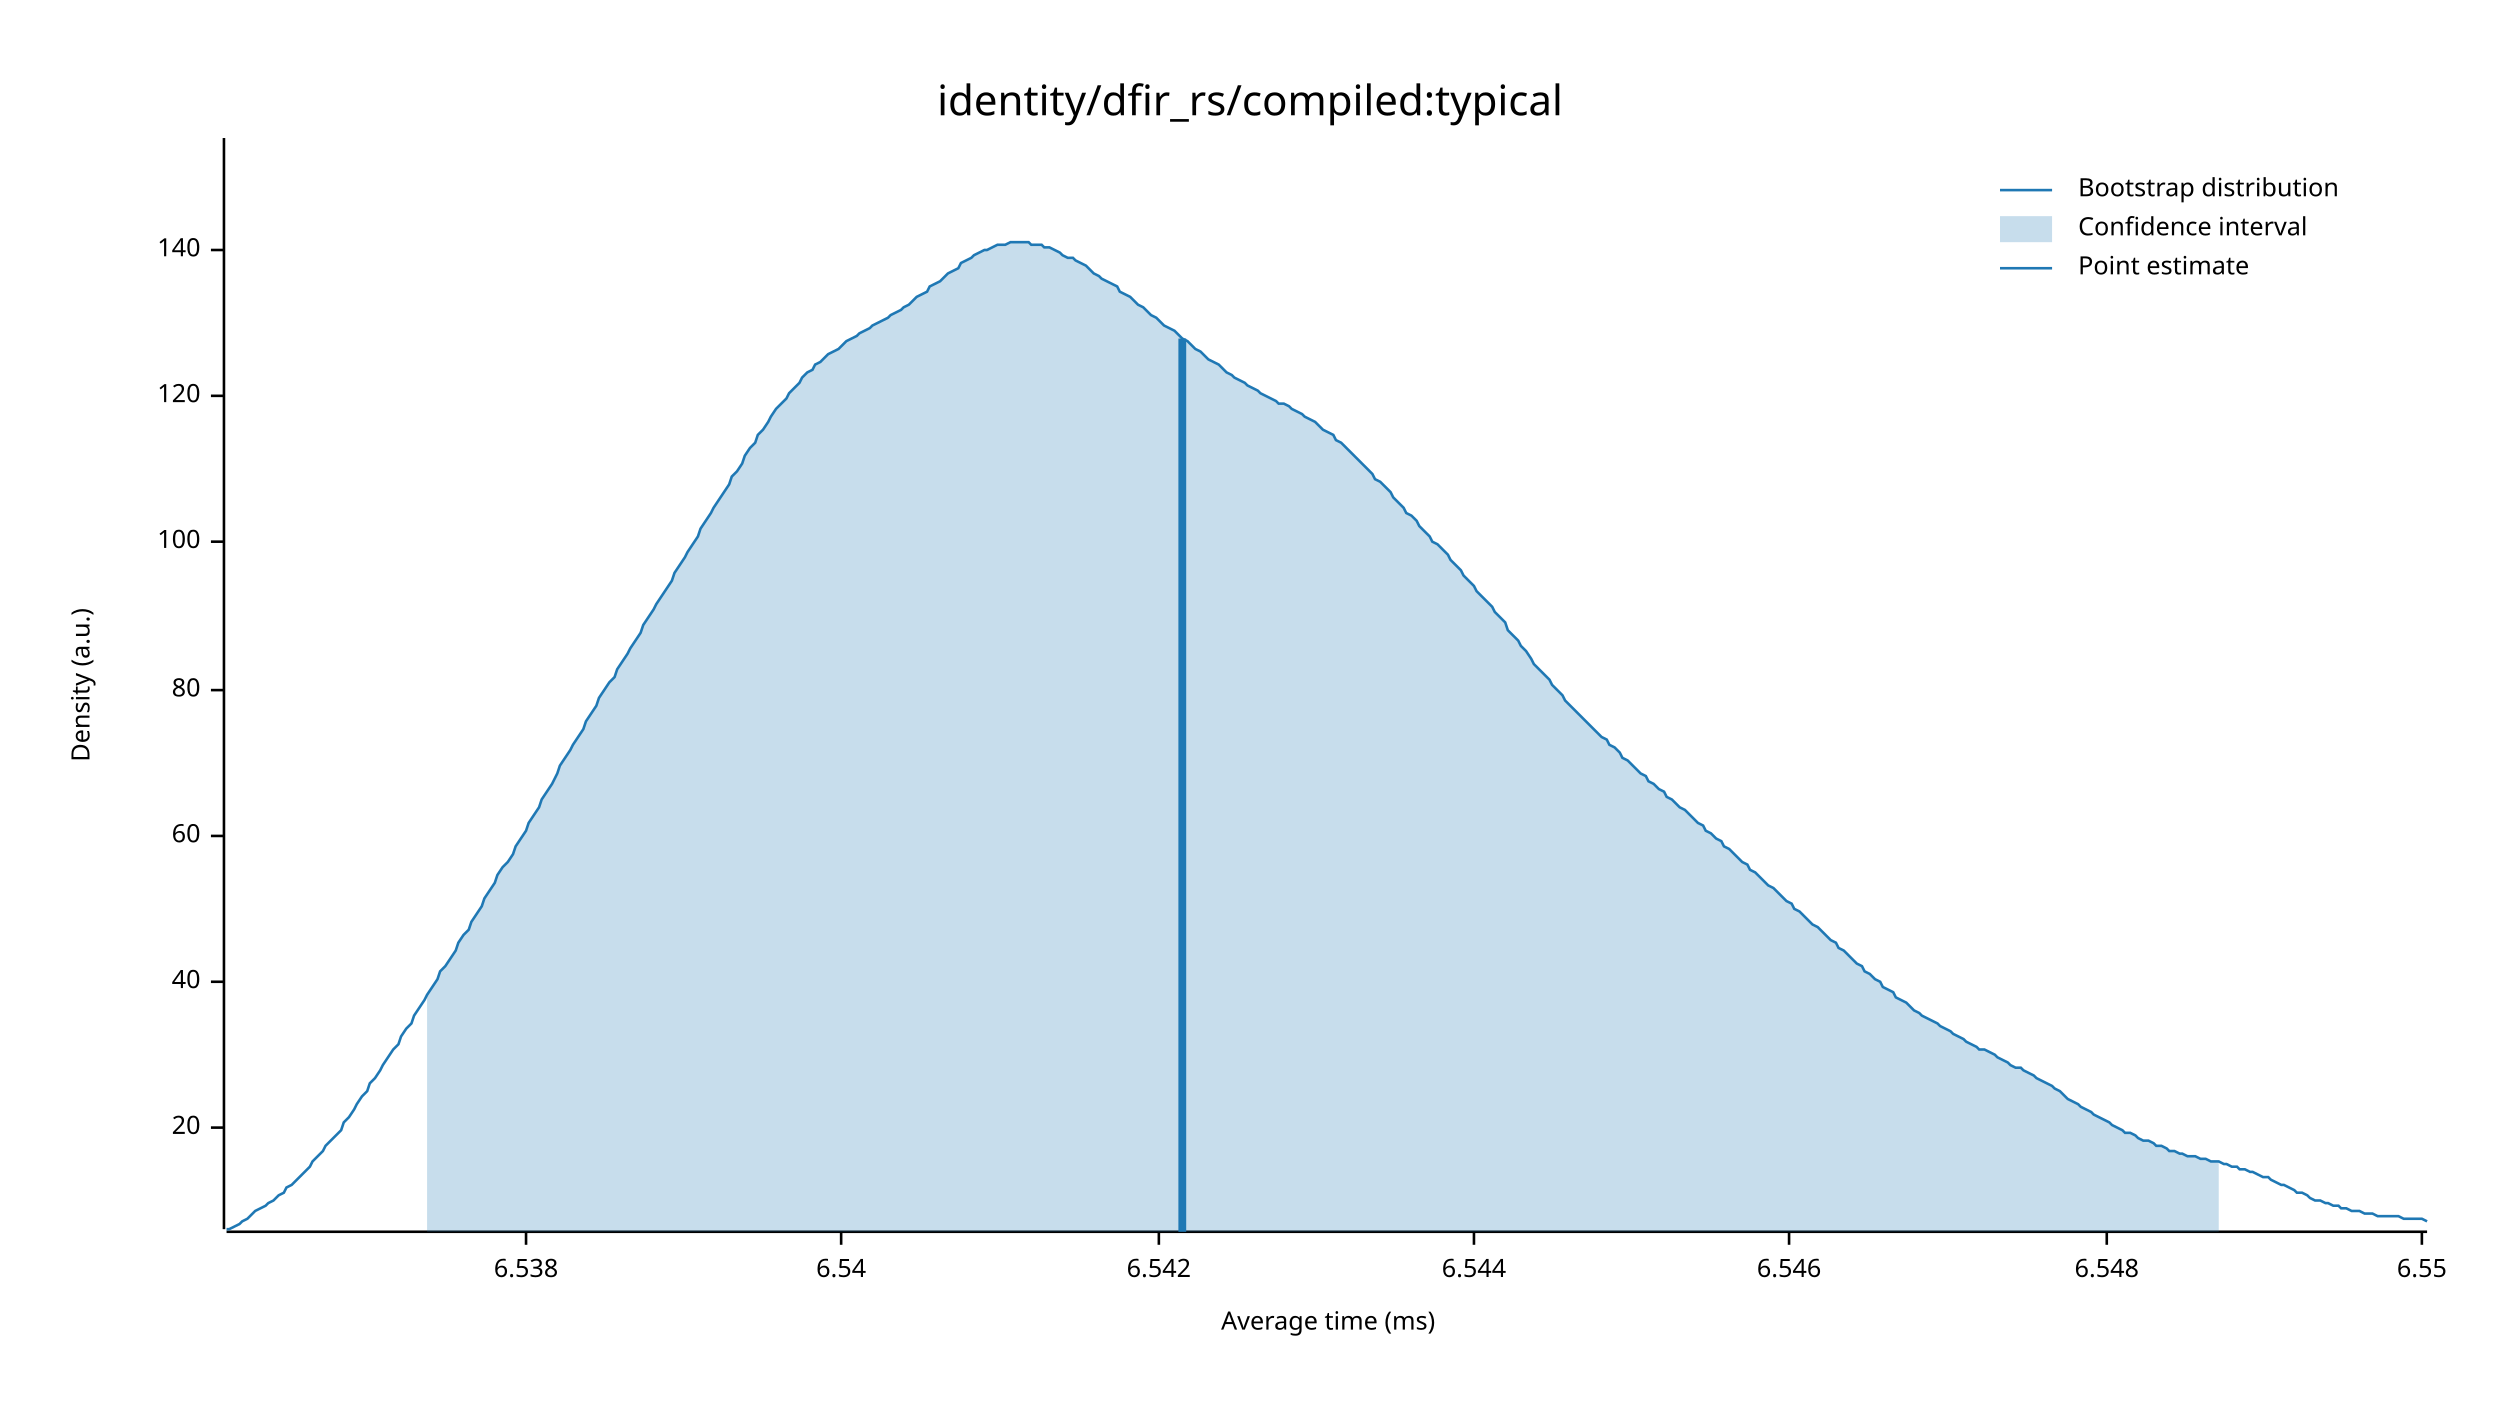
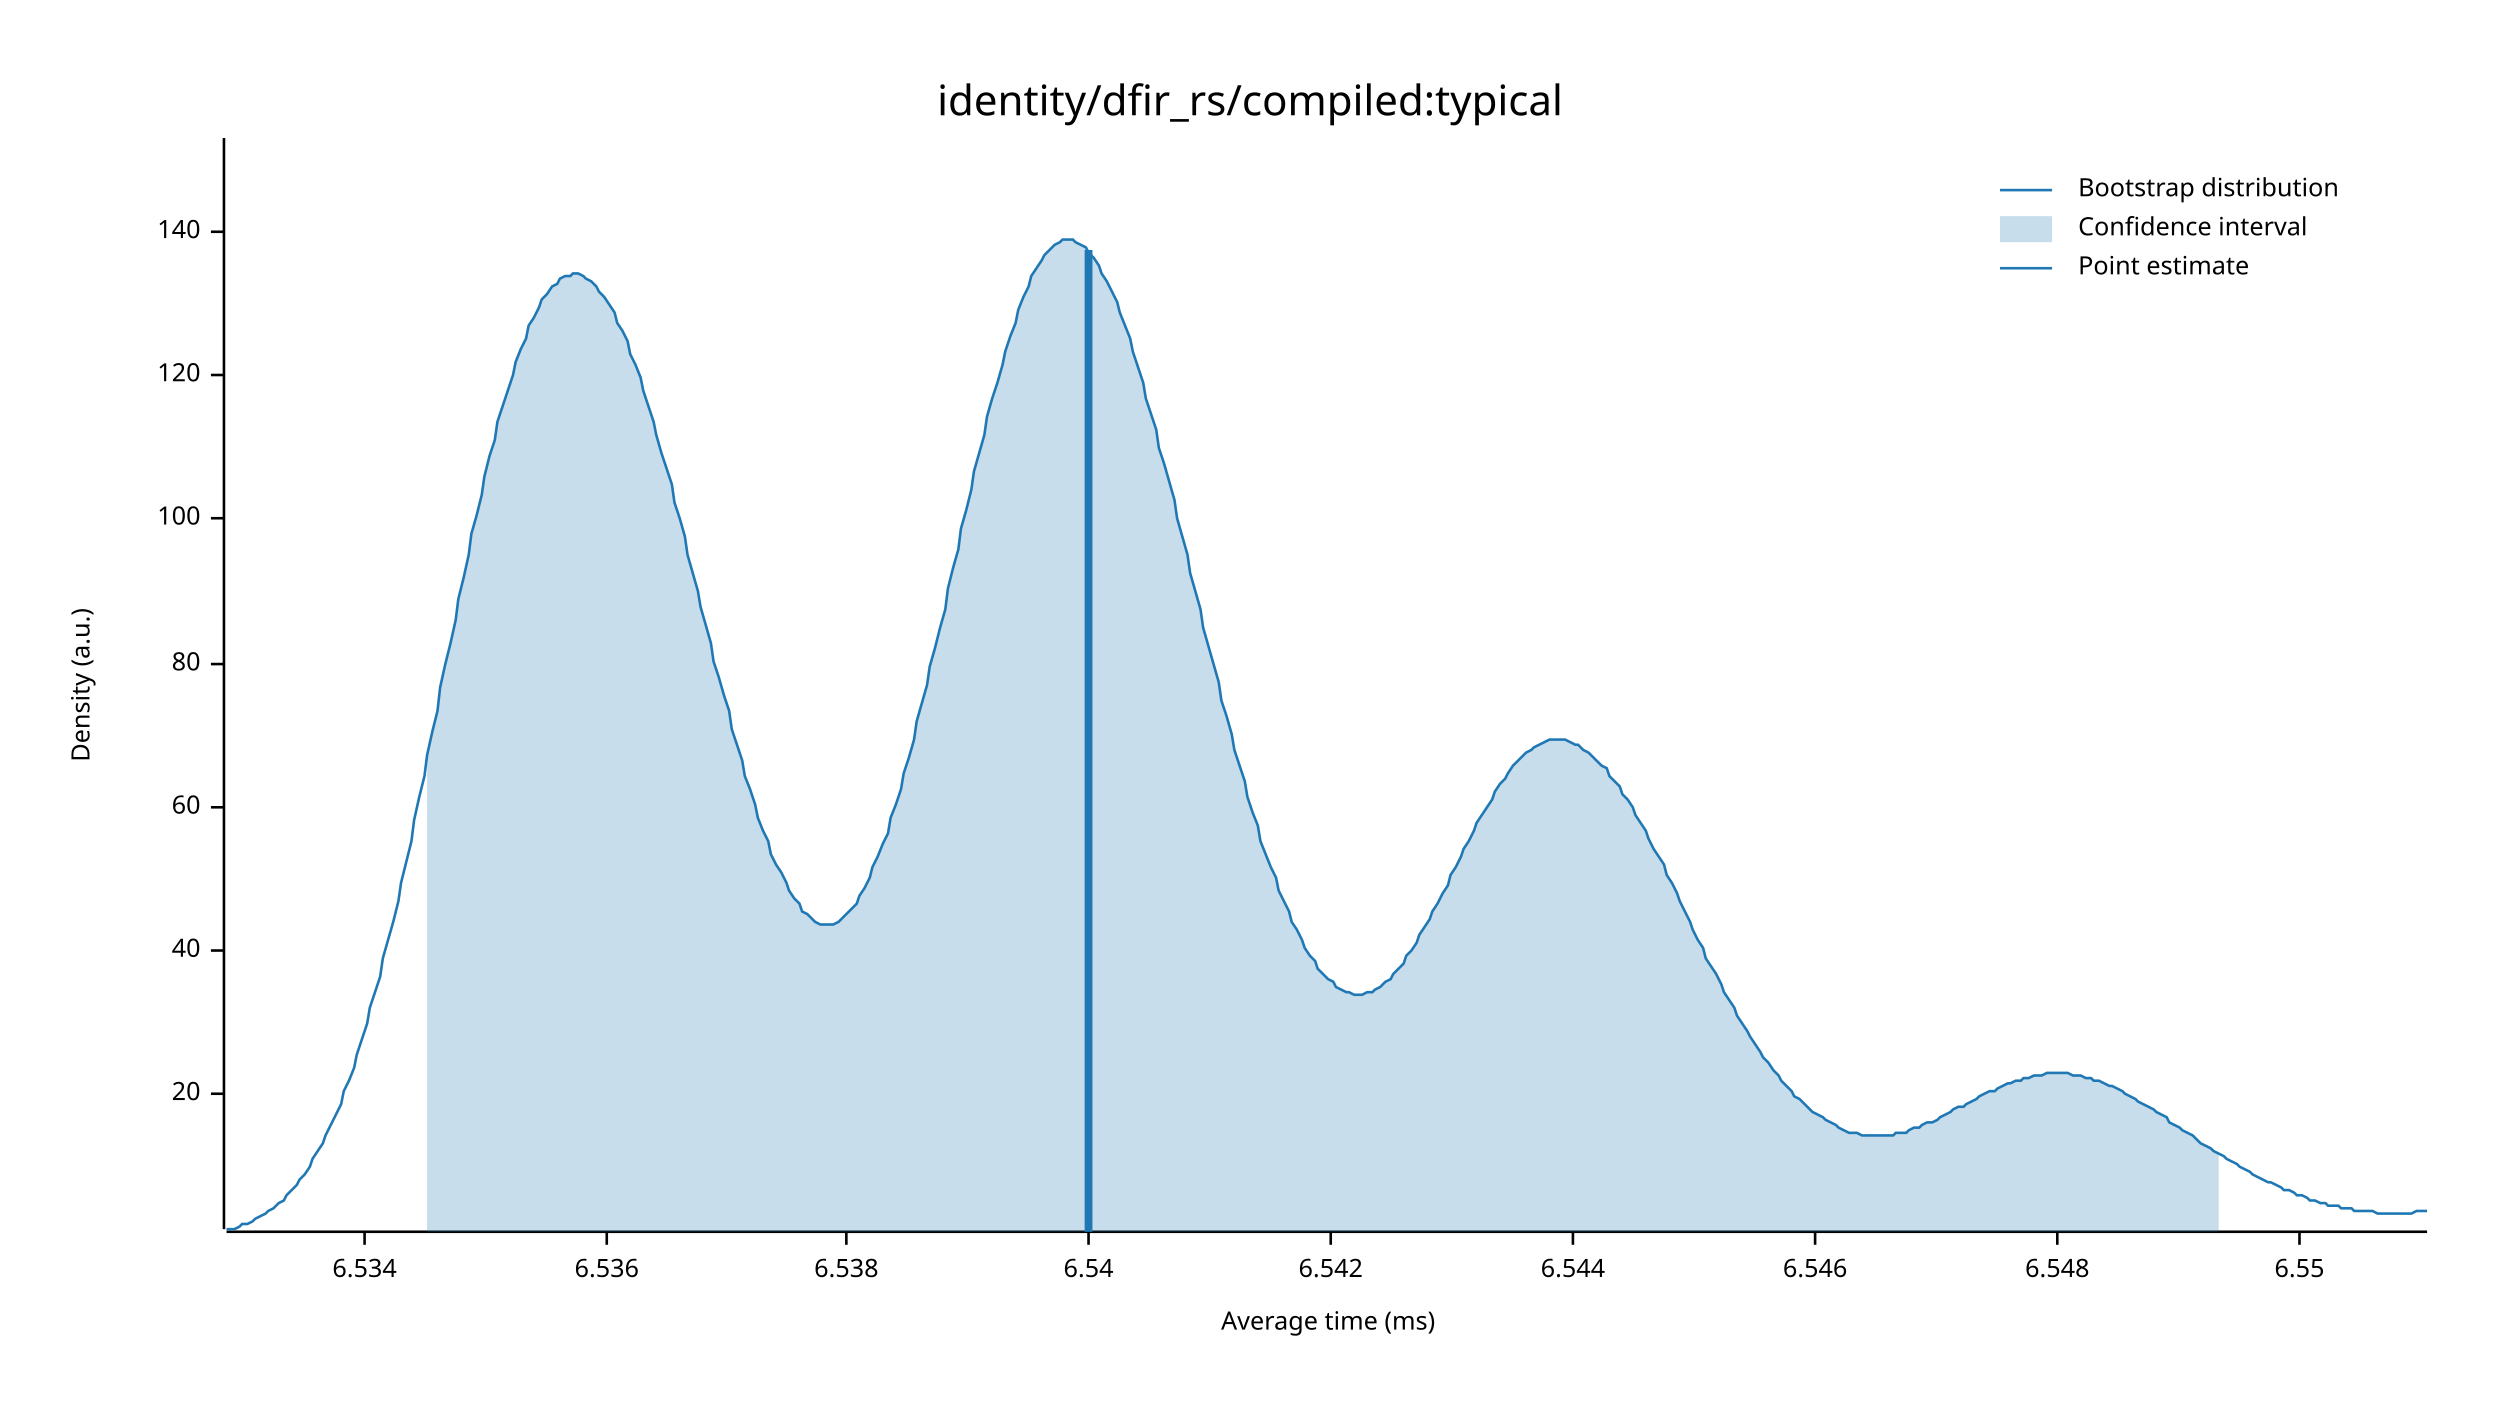
<svg xmlns="http://www.w3.org/2000/svg" width="960" height="540" viewBox="0 0 960 540">
  <text x="480" y="32" dy="0.76em" text-anchor="middle" font-family="sans-serif" font-size="16.129" opacity="1" fill="#000000">
identity/dfir_rs/compiled:typical
</text>
  <text x="27" y="263" dy="0.76em" text-anchor="middle" font-family="sans-serif" font-size="9.677" opacity="1" fill="#000000" transform="rotate(270, 27, 263)">
Density (a.u.)
</text>
  <text x="510" y="513" dy="-0.5ex" text-anchor="middle" font-family="sans-serif" font-size="9.677" opacity="1" fill="#000000">
Average time (ms)
</text>
  <polyline fill="none" opacity="1" stroke="#000000" stroke-width="1" points="86,53 86,472 " />
-   <text x="77" y="433" dy="0.5ex" text-anchor="end" font-family="sans-serif" font-size="9.677" opacity="1" fill="#000000">
+   <text x="77" y="420" dy="0.5ex" text-anchor="end" font-family="sans-serif" font-size="9.677" opacity="1" fill="#000000">
20
</text>
-   <polyline fill="none" opacity="1" stroke="#000000" stroke-width="1" points="81,433 86,433 " />
-   <text x="77" y="377" dy="0.5ex" text-anchor="end" font-family="sans-serif" font-size="9.677" opacity="1" fill="#000000">
+   <polyline fill="none" opacity="1" stroke="#000000" stroke-width="1" points="81,420 86,420 " />
+   <text x="77" y="365" dy="0.5ex" text-anchor="end" font-family="sans-serif" font-size="9.677" opacity="1" fill="#000000">
40
</text>
-   <polyline fill="none" opacity="1" stroke="#000000" stroke-width="1" points="81,377 86,377 " />
-   <text x="77" y="321" dy="0.5ex" text-anchor="end" font-family="sans-serif" font-size="9.677" opacity="1" fill="#000000">
+   <polyline fill="none" opacity="1" stroke="#000000" stroke-width="1" points="81,365 86,365 " />
+   <text x="77" y="310" dy="0.5ex" text-anchor="end" font-family="sans-serif" font-size="9.677" opacity="1" fill="#000000">
60
</text>
-   <polyline fill="none" opacity="1" stroke="#000000" stroke-width="1" points="81,321 86,321 " />
-   <text x="77" y="265" dy="0.5ex" text-anchor="end" font-family="sans-serif" font-size="9.677" opacity="1" fill="#000000">
+   <polyline fill="none" opacity="1" stroke="#000000" stroke-width="1" points="81,310 86,310 " />
+   <text x="77" y="255" dy="0.5ex" text-anchor="end" font-family="sans-serif" font-size="9.677" opacity="1" fill="#000000">
80
</text>
-   <polyline fill="none" opacity="1" stroke="#000000" stroke-width="1" points="81,265 86,265 " />
-   <text x="77" y="208" dy="0.5ex" text-anchor="end" font-family="sans-serif" font-size="9.677" opacity="1" fill="#000000">
+   <polyline fill="none" opacity="1" stroke="#000000" stroke-width="1" points="81,255 86,255 " />
+   <text x="77" y="199" dy="0.5ex" text-anchor="end" font-family="sans-serif" font-size="9.677" opacity="1" fill="#000000">
100
</text>
-   <polyline fill="none" opacity="1" stroke="#000000" stroke-width="1" points="81,208 86,208 " />
-   <text x="77" y="152" dy="0.5ex" text-anchor="end" font-family="sans-serif" font-size="9.677" opacity="1" fill="#000000">
+   <polyline fill="none" opacity="1" stroke="#000000" stroke-width="1" points="81,199 86,199 " />
+   <text x="77" y="144" dy="0.5ex" text-anchor="end" font-family="sans-serif" font-size="9.677" opacity="1" fill="#000000">
120
</text>
-   <polyline fill="none" opacity="1" stroke="#000000" stroke-width="1" points="81,152 86,152 " />
-   <text x="77" y="96" dy="0.5ex" text-anchor="end" font-family="sans-serif" font-size="9.677" opacity="1" fill="#000000">
+   <polyline fill="none" opacity="1" stroke="#000000" stroke-width="1" points="81,144 86,144 " />
+   <text x="77" y="89" dy="0.5ex" text-anchor="end" font-family="sans-serif" font-size="9.677" opacity="1" fill="#000000">
140
</text>
-   <polyline fill="none" opacity="1" stroke="#000000" stroke-width="1" points="81,96 86,96 " />
+   <polyline fill="none" opacity="1" stroke="#000000" stroke-width="1" points="81,89 86,89 " />
  <polyline fill="none" opacity="1" stroke="#000000" stroke-width="1" points="87,473 932,473 " />
-   <text x="202" y="483" dy="0.76em" text-anchor="middle" font-family="sans-serif" font-size="9.677" opacity="1" fill="#000000">
+   <text x="140" y="483" dy="0.76em" text-anchor="middle" font-family="sans-serif" font-size="9.677" opacity="1" fill="#000000">
+ 6.534
+ </text>
+   <polyline fill="none" opacity="1" stroke="#000000" stroke-width="1" points="140,473 140,478 " />
+   <text x="233" y="483" dy="0.76em" text-anchor="middle" font-family="sans-serif" font-size="9.677" opacity="1" fill="#000000">
+ 6.536
+ </text>
+   <polyline fill="none" opacity="1" stroke="#000000" stroke-width="1" points="233,473 233,478 " />
+   <text x="325" y="483" dy="0.76em" text-anchor="middle" font-family="sans-serif" font-size="9.677" opacity="1" fill="#000000">
6.538
</text>
-   <polyline fill="none" opacity="1" stroke="#000000" stroke-width="1" points="202,473 202,478 " />
-   <text x="323" y="483" dy="0.76em" text-anchor="middle" font-family="sans-serif" font-size="9.677" opacity="1" fill="#000000">
+   <polyline fill="none" opacity="1" stroke="#000000" stroke-width="1" points="325,473 325,478 " />
+   <text x="418" y="483" dy="0.76em" text-anchor="middle" font-family="sans-serif" font-size="9.677" opacity="1" fill="#000000">
6.54
</text>
-   <polyline fill="none" opacity="1" stroke="#000000" stroke-width="1" points="323,473 323,478 " />
-   <text x="445" y="483" dy="0.76em" text-anchor="middle" font-family="sans-serif" font-size="9.677" opacity="1" fill="#000000">
+   <polyline fill="none" opacity="1" stroke="#000000" stroke-width="1" points="418,473 418,478 " />
+   <text x="511" y="483" dy="0.76em" text-anchor="middle" font-family="sans-serif" font-size="9.677" opacity="1" fill="#000000">
6.542
</text>
-   <polyline fill="none" opacity="1" stroke="#000000" stroke-width="1" points="445,473 445,478 " />
-   <text x="566" y="483" dy="0.76em" text-anchor="middle" font-family="sans-serif" font-size="9.677" opacity="1" fill="#000000">
+   <polyline fill="none" opacity="1" stroke="#000000" stroke-width="1" points="511,473 511,478 " />
+   <text x="604" y="483" dy="0.76em" text-anchor="middle" font-family="sans-serif" font-size="9.677" opacity="1" fill="#000000">
6.544
</text>
-   <polyline fill="none" opacity="1" stroke="#000000" stroke-width="1" points="566,473 566,478 " />
-   <text x="687" y="483" dy="0.76em" text-anchor="middle" font-family="sans-serif" font-size="9.677" opacity="1" fill="#000000">
+   <polyline fill="none" opacity="1" stroke="#000000" stroke-width="1" points="604,473 604,478 " />
+   <text x="697" y="483" dy="0.76em" text-anchor="middle" font-family="sans-serif" font-size="9.677" opacity="1" fill="#000000">
6.546
</text>
-   <polyline fill="none" opacity="1" stroke="#000000" stroke-width="1" points="687,473 687,478 " />
-   <text x="809" y="483" dy="0.76em" text-anchor="middle" font-family="sans-serif" font-size="9.677" opacity="1" fill="#000000">
+   <polyline fill="none" opacity="1" stroke="#000000" stroke-width="1" points="697,473 697,478 " />
+   <text x="790" y="483" dy="0.76em" text-anchor="middle" font-family="sans-serif" font-size="9.677" opacity="1" fill="#000000">
6.548
</text>
-   <polyline fill="none" opacity="1" stroke="#000000" stroke-width="1" points="809,473 809,478 " />
-   <text x="930" y="483" dy="0.76em" text-anchor="middle" font-family="sans-serif" font-size="9.677" opacity="1" fill="#000000">
+   <polyline fill="none" opacity="1" stroke="#000000" stroke-width="1" points="790,473 790,478 " />
+   <text x="883" y="483" dy="0.76em" text-anchor="middle" font-family="sans-serif" font-size="9.677" opacity="1" fill="#000000">
6.55
</text>
-   <polyline fill="none" opacity="1" stroke="#000000" stroke-width="1" points="930,473 930,478 " />
-   <polyline fill="none" opacity="1" stroke="#1F78B4" stroke-width="1" points="87,472 88,472 90,471 92,470 93,469 95,468 97,466 98,465 100,464 102,463 103,462 105,461 107,459 109,458 110,456 112,455 114,453 115,452 117,450 119,448 120,446 122,444 124,442 125,440 127,438 129,436 131,434 132,431 134,429 136,426 137,424 139,421 141,419 142,416 144,414 146,411 147,409 149,406 151,403 153,401 154,398 156,395 158,393 159,390 161,387 163,384 164,382 166,379 168,376 169,373 171,371 173,368 175,365 176,362 178,359 180,357 181,354 183,351 185,348 186,345 188,342 190,339 191,336 193,333 195,331 197,328 198,325 200,322 202,319 203,316 205,313 207,310 208,307 210,304 212,301 214,297 215,294 217,291 219,288 220,286 222,283 224,280 225,277 227,274 229,271 230,268 232,265 234,262 236,260 237,257 239,254 241,251 242,249 244,246 246,243 247,240 249,237 251,234 252,232 254,229 256,226 258,223 259,220 261,217 263,214 264,212 266,209 268,206 269,203 271,200 273,197 274,195 276,192 278,189 280,186 281,183 283,181 285,178 286,175 288,172 290,170 291,167 293,165 295,162 296,160 298,157 300,155 302,153 303,151 305,149 307,147 308,145 310,143 312,142 313,140 315,139 317,137 318,136 320,135 322,134 324,132 325,131 327,130 329,129 330,128 332,127 334,126 335,125 337,124 339,123 341,122 342,121 344,120 346,119 347,118 349,117 351,115 352,114 354,113 356,112 357,110 359,109 361,108 363,106 364,105 366,104 368,103 369,101 371,100 373,99 374,98 376,97 378,96 379,96 381,95 383,94 385,94 386,94 388,93 390,93 391,93 393,93 395,93 396,94 398,94 400,94 401,95 403,95 405,96 407,97 408,98 410,99 412,99 413,100 415,101 417,102 418,103 420,105 422,106 423,107 425,108 427,109 429,110 430,112 432,113 434,114 435,115 437,117 439,118 440,119 442,121 444,122 445,123 447,125 449,126 451,127 452,128 454,130 456,131 457,132 459,134 461,135 462,136 464,138 466,139 468,140 469,141 471,143 473,144 474,145 476,146 478,147 479,148 481,149 483,150 484,151 486,152 488,153 490,154 491,155 493,155 495,156 496,157 498,158 500,159 501,160 503,161 505,162 506,163 508,165 510,166 512,167 513,169 515,170 517,172 518,173 520,175 522,177 523,178 525,180 527,182 528,184 530,185 532,187 534,189 535,191 537,193 539,195 540,197 542,198 544,200 545,202 547,204 549,206 550,208 552,209 554,211 556,213 557,215 559,217 561,219 562,221 564,223 566,225 567,227 569,229 571,231 573,233 574,235 576,237 578,239 579,242 581,244 583,246 584,248 586,250 588,253 589,255 591,257 593,259 595,261 596,263 598,265 600,267 601,269 603,271 605,273 606,274 608,276 610,278 611,279 613,281 615,283 617,284 618,286 620,287 622,289 623,291 625,292 627,294 628,295 630,297 632,298 633,300 635,301 637,303 639,304 640,306 642,307 644,309 645,310 647,311 649,313 650,314 652,316 654,317 655,319 657,320 659,322 661,323 662,325 664,326 666,328 667,329 669,331 671,332 672,334 674,335 676,337 677,338 679,340 681,341 683,343 684,344 686,346 688,347 689,349 691,350 693,352 694,353 696,355 698,356 700,358 701,359 703,361 705,362 706,364 708,365 710,367 711,368 713,370 715,371 716,373 718,374 720,376 722,377 723,379 725,380 727,381 728,383 730,384 732,385 733,386 735,388 737,389 738,390 740,391 742,392 744,393 745,394 747,395 749,396 750,397 752,398 754,399 755,400 757,401 759,402 760,403 762,403 764,404 766,405 767,406 769,407 771,408 772,409 774,410 776,410 777,411 779,412 781,413 782,414 784,415 786,416 788,417 789,418 791,419 793,421 794,422 796,423 798,424 799,425 801,426 803,427 804,428 806,429 808,430 810,431 811,432 813,433 815,434 816,435 818,435 820,436 821,437 823,438 825,438 827,439 828,440 830,440 832,441 833,442 835,442 837,443 838,443 840,444 842,444 843,444 845,445 847,445 849,446 850,446 852,446 854,447 855,447 857,448 859,448 860,449 862,449 864,450 865,450 867,451 869,452 871,452 872,453 874,454 876,455 877,455 879,456 881,457 882,458 884,458 886,459 887,460 889,461 891,461 893,462 894,462 896,463 898,463 899,464 901,464 903,465 904,465 906,465 908,466 909,466 911,466 913,467 915,467 916,467 918,467 920,467 921,467 923,468 925,468 926,468 928,468 930,468 932,469 " />
-   <polygon opacity="0.25" fill="#1F78B4" points="164,382 166,379 168,376 169,373 171,371 173,368 175,365 176,362 178,359 180,357 181,354 183,351 185,348 186,345 188,342 190,339 191,336 193,333 195,331 197,328 198,325 200,322 202,319 203,316 205,313 207,310 208,307 210,304 212,301 214,297 215,294 217,291 219,288 220,286 222,283 224,280 225,277 227,274 229,271 230,268 232,265 234,262 236,260 237,257 239,254 241,251 242,249 244,246 246,243 247,240 249,237 251,234 252,232 254,229 256,226 258,223 259,220 261,217 263,214 264,212 266,209 268,206 269,203 271,200 273,197 274,195 276,192 278,189 280,186 281,183 283,181 285,178 286,175 288,172 290,170 291,167 293,165 295,162 296,160 298,157 300,155 302,153 303,151 305,149 307,147 308,145 310,143 312,142 313,140 315,139 317,137 318,136 320,135 322,134 324,132 325,131 327,130 329,129 330,128 332,127 334,126 335,125 337,124 339,123 341,122 342,121 344,120 346,119 347,118 349,117 351,115 352,114 354,113 356,112 357,110 359,109 361,108 363,106 364,105 366,104 368,103 369,101 371,100 373,99 374,98 376,97 378,96 379,96 381,95 383,94 385,94 386,94 388,93 390,93 391,93 393,93 395,93 396,94 398,94 400,94 401,95 403,95 405,96 407,97 408,98 410,99 412,99 413,100 415,101 417,102 418,103 420,105 422,106 423,107 425,108 427,109 429,110 430,112 432,113 434,114 435,115 437,117 439,118 440,119 442,121 444,122 445,123 447,125 449,126 451,127 452,128 454,130 456,131 457,132 459,134 461,135 462,136 464,138 466,139 468,140 469,141 471,143 473,144 474,145 476,146 478,147 479,148 481,149 483,150 484,151 486,152 488,153 490,154 491,155 493,155 495,156 496,157 498,158 500,159 501,160 503,161 505,162 506,163 508,165 510,166 512,167 513,169 515,170 517,172 518,173 520,175 522,177 523,178 525,180 527,182 528,184 530,185 532,187 534,189 535,191 537,193 539,195 540,197 542,198 544,200 545,202 547,204 549,206 550,208 552,209 554,211 556,213 557,215 559,217 561,219 562,221 564,223 566,225 567,227 569,229 571,231 573,233 574,235 576,237 578,239 579,242 581,244 583,246 584,248 586,250 588,253 589,255 591,257 593,259 595,261 596,263 598,265 600,267 601,269 603,271 605,273 606,274 608,276 610,278 611,279 613,281 615,283 617,284 618,286 620,287 622,289 623,291 625,292 627,294 628,295 630,297 632,298 633,300 635,301 637,303 639,304 640,306 642,307 644,309 645,310 647,311 649,313 650,314 652,316 654,317 655,319 657,320 659,322 661,323 662,325 664,326 666,328 667,329 669,331 671,332 672,334 674,335 676,337 677,338 679,340 681,341 683,343 684,344 686,346 688,347 689,349 691,350 693,352 694,353 696,355 698,356 700,358 701,359 703,361 705,362 706,364 708,365 710,367 711,368 713,370 715,371 716,373 718,374 720,376 722,377 723,379 725,380 727,381 728,383 730,384 732,385 733,386 735,388 737,389 738,390 740,391 742,392 744,393 745,394 747,395 749,396 750,397 752,398 754,399 755,400 757,401 759,402 760,403 762,403 764,404 766,405 767,406 769,407 771,408 772,409 774,410 776,410 777,411 779,412 781,413 782,414 784,415 786,416 788,417 789,418 791,419 793,421 794,422 796,423 798,424 799,425 801,426 803,427 804,428 806,429 808,430 810,431 811,432 813,433 815,434 816,435 818,435 820,436 821,437 823,438 825,438 827,439 828,440 830,440 832,441 833,442 835,442 837,443 838,443 840,444 842,444 843,444 845,445 847,445 849,446 850,446 852,446 852,473 164,473 " />
-   <polyline fill="none" opacity="1" stroke="#1F78B4" stroke-width="3" points="454,473 454,130 " />
+   <polyline fill="none" opacity="1" stroke="#000000" stroke-width="1" points="883,473 883,478 " />
+   <polyline fill="none" opacity="1" stroke="#1F78B4" stroke-width="1" points="87,472 88,472 90,472 92,471 93,470 95,470 97,469 98,468 100,467 102,466 103,465 105,464 107,462 109,461 110,459 112,457 114,455 115,453 117,451 119,448 120,445 122,442 124,439 125,436 127,432 129,428 131,424 132,419 134,415 136,410 137,405 139,399 141,393 142,387 144,381 146,375 147,368 149,361 151,354 153,346 154,339 156,331 158,323 159,315 161,306 163,298 164,290 166,281 168,273 169,264 171,255 173,247 175,238 176,230 178,222 180,213 181,205 183,198 185,190 186,183 188,175 190,169 191,162 193,156 195,150 197,144 198,139 200,134 202,130 203,125 205,122 207,118 208,115 210,113 212,110 214,109 215,107 217,106 219,106 220,105 222,105 224,106 225,107 227,108 229,110 230,112 232,114 234,117 236,120 237,124 239,127 241,131 242,136 244,140 246,145 247,150 249,156 251,162 252,167 254,174 256,180 258,186 259,193 261,199 263,206 264,213 266,220 268,227 269,233 271,240 273,247 274,254 276,260 278,267 280,273 281,280 283,286 285,292 286,298 288,303 290,309 291,314 293,319 295,323 296,328 298,332 300,335 302,339 303,342 305,345 307,347 308,350 310,351 312,353 313,354 315,355 317,355 318,355 320,355 322,354 324,352 325,351 327,349 329,347 330,344 332,341 334,337 335,333 337,329 339,324 341,320 342,314 344,309 346,303 347,297 349,291 351,284 352,277 354,270 356,263 357,256 359,249 361,241 363,234 364,226 366,218 368,211 369,203 371,196 373,188 374,181 376,174 378,167 379,160 381,153 383,147 385,140 386,135 388,129 390,124 391,119 393,114 395,110 396,106 398,103 400,100 401,98 403,96 405,94 407,93 408,92 410,92 412,92 413,93 415,94 417,95 418,97 420,99 422,102 423,105 425,108 427,112 429,116 430,120 432,125 434,130 435,135 437,141 439,147 440,153 442,159 444,165 445,172 447,178 449,185 451,192 452,199 454,206 456,213 457,220 459,227 461,234 462,241 464,248 466,255 468,262 469,269 471,275 473,282 474,288 476,294 478,300 479,306 481,312 483,317 484,323 486,328 488,333 490,337 491,342 493,346 495,350 496,354 498,357 500,361 501,364 503,367 505,369 506,372 508,374 510,376 512,377 513,379 515,380 517,381 518,381 520,382 522,382 523,382 525,381 527,381 528,380 530,379 532,377 534,376 535,374 537,372 539,370 540,367 542,365 544,362 545,359 547,356 549,353 550,350 552,347 554,343 556,340 557,336 559,333 561,329 562,326 564,323 566,319 567,316 569,313 571,310 573,307 574,304 576,301 578,299 579,297 581,294 583,292 584,291 586,289 588,288 589,287 591,286 593,285 595,284 596,284 598,284 600,284 601,284 603,285 605,286 606,286 608,288 610,289 611,290 613,292 615,294 617,295 618,298 620,300 622,302 623,305 625,307 627,310 628,313 630,316 632,319 633,322 635,326 637,329 639,332 640,336 642,339 644,343 645,346 647,350 649,354 650,357 652,361 654,364 655,368 657,371 659,374 661,378 662,381 664,384 666,387 667,390 669,393 671,396 672,398 674,401 676,404 677,406 679,408 681,411 683,413 684,415 686,417 688,419 689,421 691,422 693,424 694,425 696,427 698,428 700,429 701,430 703,431 705,432 706,433 708,434 710,435 711,435 713,435 715,436 716,436 718,436 720,436 722,436 723,436 725,436 727,436 728,435 730,435 732,435 733,434 735,433 737,433 738,432 740,431 742,431 744,430 745,429 747,428 749,427 750,426 752,425 754,425 755,424 757,423 759,422 760,421 762,420 764,419 766,419 767,418 769,417 771,416 772,416 774,415 776,415 777,414 779,414 781,413 782,413 784,413 786,412 788,412 789,412 791,412 793,412 794,412 796,413 798,413 799,413 801,414 803,414 804,415 806,415 808,416 810,417 811,417 813,418 815,419 816,420 818,421 820,422 821,423 823,424 825,425 827,426 828,427 830,428 832,429 833,431 835,432 837,433 838,434 840,435 842,436 843,437 845,439 847,440 849,441 850,442 852,443 854,444 855,445 857,446 859,447 860,448 862,449 864,450 865,451 867,452 869,453 871,454 872,454 874,455 876,456 877,457 879,457 881,458 882,459 884,459 886,460 887,461 889,461 891,462 893,462 894,463 896,463 898,463 899,464 901,464 903,464 904,465 906,465 908,465 909,465 911,465 913,466 915,466 916,466 918,466 920,466 921,466 923,466 925,466 926,466 928,465 930,465 932,465 " />
+   <polygon opacity="0.25" fill="#1F78B4" points="164,290 166,281 168,273 169,264 171,255 173,247 175,238 176,230 178,222 180,213 181,205 183,198 185,190 186,183 188,175 190,169 191,162 193,156 195,150 197,144 198,139 200,134 202,130 203,125 205,122 207,118 208,115 210,113 212,110 214,109 215,107 217,106 219,106 220,105 222,105 224,106 225,107 227,108 229,110 230,112 232,114 234,117 236,120 237,124 239,127 241,131 242,136 244,140 246,145 247,150 249,156 251,162 252,167 254,174 256,180 258,186 259,193 261,199 263,206 264,213 266,220 268,227 269,233 271,240 273,247 274,254 276,260 278,267 280,273 281,280 283,286 285,292 286,298 288,303 290,309 291,314 293,319 295,323 296,328 298,332 300,335 302,339 303,342 305,345 307,347 308,350 310,351 312,353 313,354 315,355 317,355 318,355 320,355 322,354 324,352 325,351 327,349 329,347 330,344 332,341 334,337 335,333 337,329 339,324 341,320 342,314 344,309 346,303 347,297 349,291 351,284 352,277 354,270 356,263 357,256 359,249 361,241 363,234 364,226 366,218 368,211 369,203 371,196 373,188 374,181 376,174 378,167 379,160 381,153 383,147 385,140 386,135 388,129 390,124 391,119 393,114 395,110 396,106 398,103 400,100 401,98 403,96 405,94 407,93 408,92 410,92 412,92 413,93 415,94 417,95 418,97 420,99 422,102 423,105 425,108 427,112 429,116 430,120 432,125 434,130 435,135 437,141 439,147 440,153 442,159 444,165 445,172 447,178 449,185 451,192 452,199 454,206 456,213 457,220 459,227 461,234 462,241 464,248 466,255 468,262 469,269 471,275 473,282 474,288 476,294 478,300 479,306 481,312 483,317 484,323 486,328 488,333 490,337 491,342 493,346 495,350 496,354 498,357 500,361 501,364 503,367 505,369 506,372 508,374 510,376 512,377 513,379 515,380 517,381 518,381 520,382 522,382 523,382 525,381 527,381 528,380 530,379 532,377 534,376 535,374 537,372 539,370 540,367 542,365 544,362 545,359 547,356 549,353 550,350 552,347 554,343 556,340 557,336 559,333 561,329 562,326 564,323 566,319 567,316 569,313 571,310 573,307 574,304 576,301 578,299 579,297 581,294 583,292 584,291 586,289 588,288 589,287 591,286 593,285 595,284 596,284 598,284 600,284 601,284 603,285 605,286 606,286 608,288 610,289 611,290 613,292 615,294 617,295 618,298 620,300 622,302 623,305 625,307 627,310 628,313 630,316 632,319 633,322 635,326 637,329 639,332 640,336 642,339 644,343 645,346 647,350 649,354 650,357 652,361 654,364 655,368 657,371 659,374 661,378 662,381 664,384 666,387 667,390 669,393 671,396 672,398 674,401 676,404 677,406 679,408 681,411 683,413 684,415 686,417 688,419 689,421 691,422 693,424 694,425 696,427 698,428 700,429 701,430 703,431 705,432 706,433 708,434 710,435 711,435 713,435 715,436 716,436 718,436 720,436 722,436 723,436 725,436 727,436 728,435 730,435 732,435 733,434 735,433 737,433 738,432 740,431 742,431 744,430 745,429 747,428 749,427 750,426 752,425 754,425 755,424 757,423 759,422 760,421 762,420 764,419 766,419 767,418 769,417 771,416 772,416 774,415 776,415 777,414 779,414 781,413 782,413 784,413 786,412 788,412 789,412 791,412 793,412 794,412 796,413 798,413 799,413 801,414 803,414 804,415 806,415 808,416 810,417 811,417 813,418 815,419 816,420 818,421 820,422 821,423 823,424 825,425 827,426 828,427 830,428 832,429 833,431 835,432 837,433 838,434 840,435 842,436 843,437 845,439 847,440 849,441 850,442 852,443 852,473 164,473 " />
+   <polyline fill="none" opacity="1" stroke="#1F78B4" stroke-width="3" points="418,473 418,96 " />
  <text x="798" y="68" dy="0.76em" text-anchor="start" font-family="sans-serif" font-size="9.677" opacity="1" fill="#000000">
Bootstrap distribution
</text>
  <text x="798" y="83" dy="0.76em" text-anchor="start" font-family="sans-serif" font-size="9.677" opacity="1" fill="#000000">
Confidence interval
</text>
  <text x="798" y="98" dy="0.76em" text-anchor="start" font-family="sans-serif" font-size="9.677" opacity="1" fill="#000000">
Point estimate
</text>
  <polyline fill="none" opacity="1" stroke="#1F78B4" stroke-width="1" points="768,73 788,73 " />
  <rect x="768" y="83" width="20" height="10" opacity="0.25" fill="#1F78B4" stroke="none" />
  <polyline fill="none" opacity="1" stroke="#1F78B4" stroke-width="1" points="768,103 788,103 " />
</svg>
